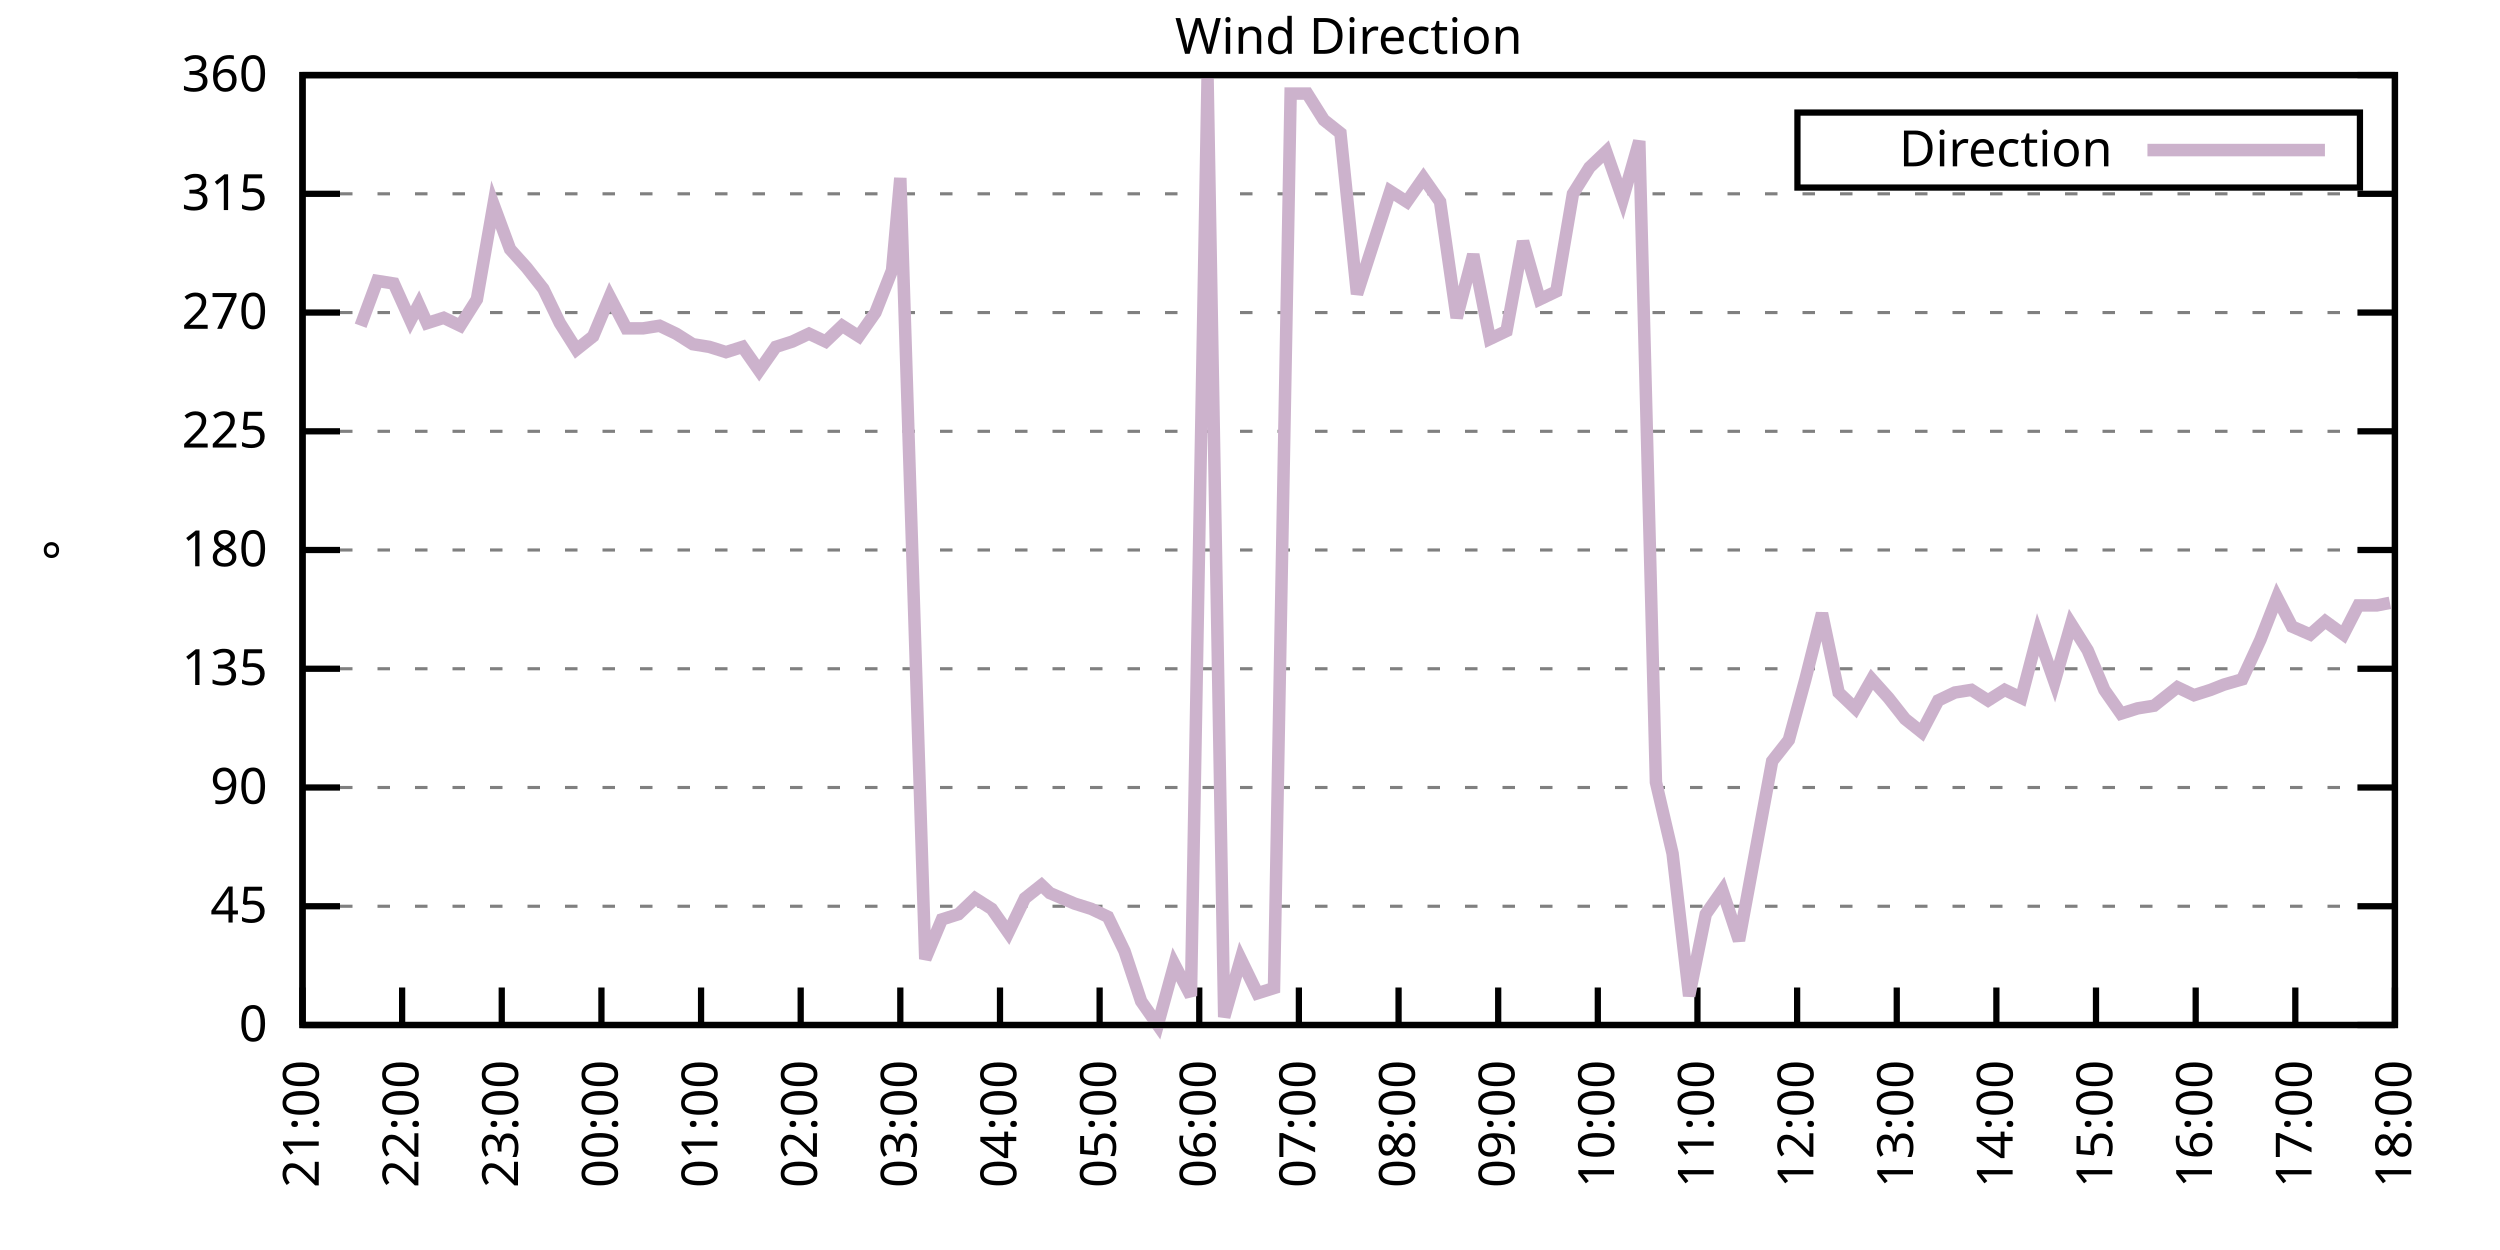
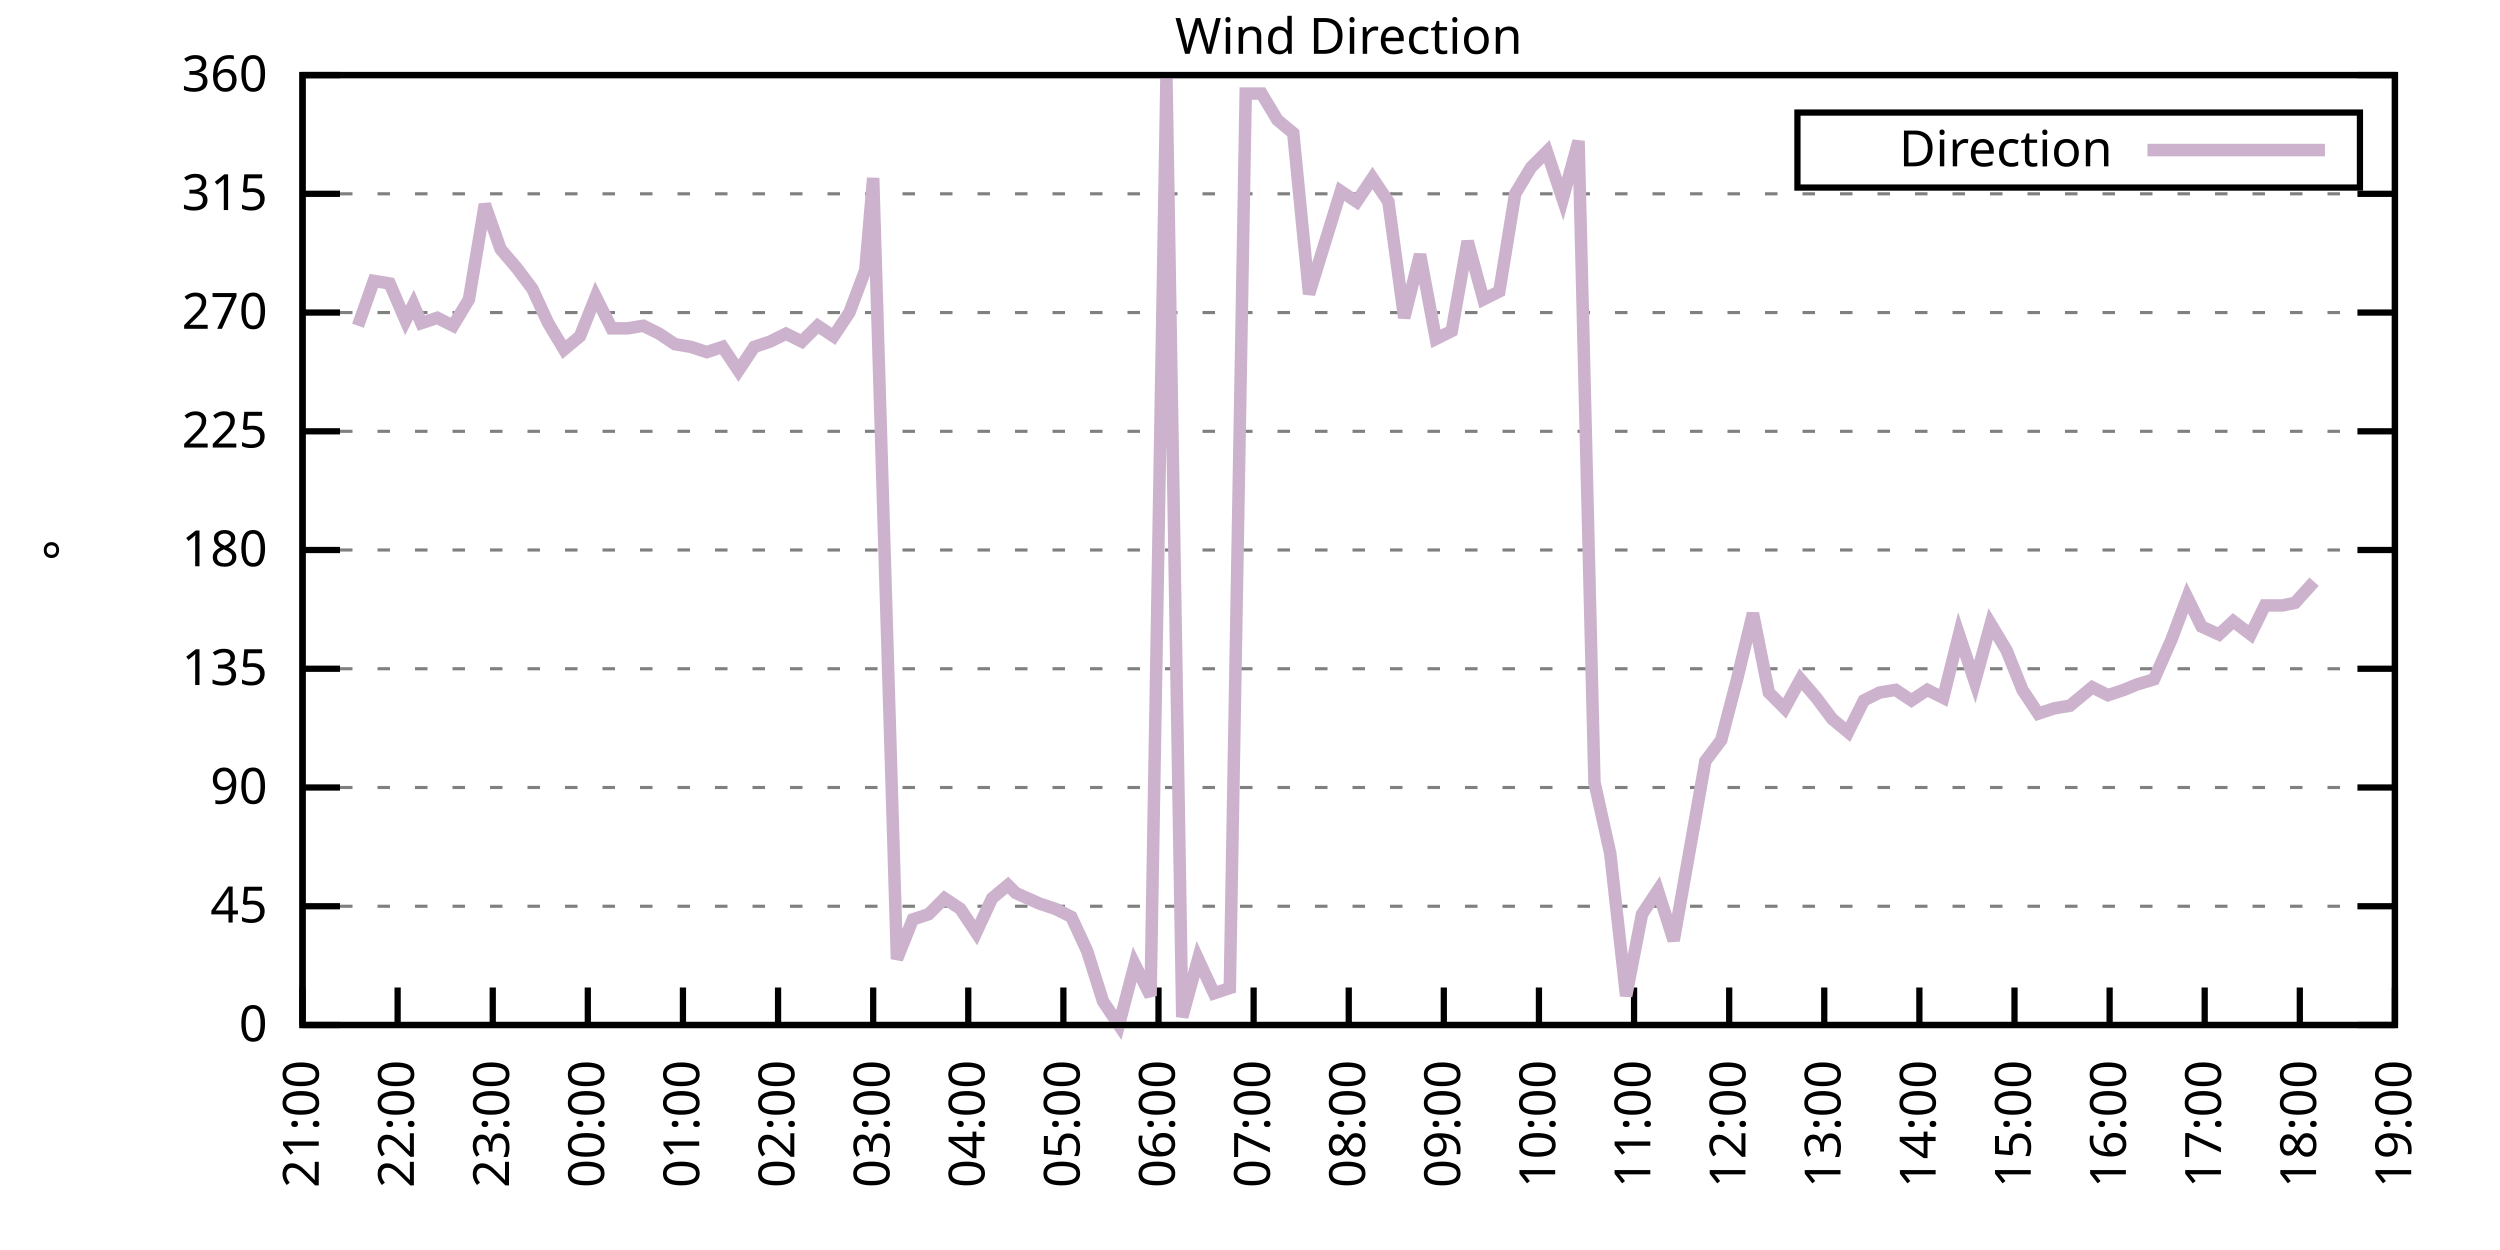
<svg xmlns="http://www.w3.org/2000/svg" xmlns:xlink="http://www.w3.org/1999/xlink" width="400" height="200" viewBox="0 0 400 200">
  <g id="gnuplot_canvas">
    <rect x="0" y="0" width="400" height="200" fill="none" />
    <defs>
      <circle id="gpDot" r="0.5" stroke-width="0.5" stroke="currentColor" />
      <path id="gpPt0" stroke-width="0.333" stroke="currentColor" d="M-1,0 h2 M0,-1 v2" />
      <path id="gpPt1" stroke-width="0.333" stroke="currentColor" d="M-1,-1 L1,1 M1,-1 L-1,1" />
      <path id="gpPt2" stroke-width="0.333" stroke="currentColor" d="M-1,0 L1,0 M0,-1 L0,1 M-1,-1 L1,1 M-1,1 L1,-1" />
      <rect id="gpPt3" stroke-width="0.333" stroke="currentColor" x="-1" y="-1" width="2" height="2" />
      <rect id="gpPt4" stroke-width="0.333" stroke="currentColor" fill="currentColor" x="-1" y="-1" width="2" height="2" />
      <circle id="gpPt5" stroke-width="0.333" stroke="currentColor" cx="0" cy="0" r="1" />
      <use xlink:href="#gpPt5" id="gpPt6" fill="currentColor" stroke="none" />
      <path id="gpPt7" stroke-width="0.333" stroke="currentColor" d="M0,-1.33 L-1.33,0.67 L1.33,0.67 z" />
      <use xlink:href="#gpPt7" id="gpPt8" fill="currentColor" stroke="none" />
      <use xlink:href="#gpPt7" id="gpPt9" stroke="currentColor" transform="rotate(180)" />
      <use xlink:href="#gpPt9" id="gpPt10" fill="currentColor" stroke="none" />
      <use xlink:href="#gpPt3" id="gpPt11" stroke="currentColor" transform="rotate(45)" />
      <use xlink:href="#gpPt11" id="gpPt12" fill="currentColor" stroke="none" />
      <path id="gpPt13" stroke-width="0.333" stroke="currentColor" d="M0,1.330 L1.265,0.411 L0.782,-1.067 L-0.782,-1.076 L-1.265,0.411 z" />
      <use xlink:href="#gpPt13" id="gpPt14" fill="currentColor" stroke="none" />
      <filter id="textbox" filterUnits="objectBoundingBox" x="0" y="0" height="1" width="1">
        <feFlood flood-color="white" flood-opacity="1" result="bgnd" />
        <feComposite in="SourceGraphic" in2="bgnd" operator="atop" />
      </filter>
      <filter id="greybox" filterUnits="objectBoundingBox" x="0" y="0" height="1" width="1">
        <feFlood flood-color="lightgrey" flood-opacity="1" result="grey" />
        <feComposite in="SourceGraphic" in2="grey" operator="atop" />
      </filter>
    </defs>
    <g fill="none" color="white" stroke="currentColor" stroke-width="1.00" stroke-linecap="butt" stroke-linejoin="miter">
</g>
    <g fill="none" color="black" stroke="currentColor" stroke-width="1.00" stroke-linecap="butt" stroke-linejoin="miter">
      <g stroke="none" shape-rendering="crispEdges">
        <polygon fill="rgb(255, 255, 255)" points="48.40,164.00 383.18,164.00 383.18,12.02 48.40,12.02 " />
      </g>
    </g>
    <g fill="none" color="black" stroke="currentColor" stroke-width="1.00" stroke-linecap="butt" stroke-linejoin="miter">
</g>
    <g fill="none" color="black" stroke="black" stroke-width="0.50" stroke-linecap="butt" stroke-linejoin="miter">
</g>
    <g fill="none" color="gray" stroke="currentColor" stroke-width="0.50" stroke-linecap="butt" stroke-linejoin="miter">
      <path stroke="gray" stroke-dasharray="2,4" class="gridline" d="M48.40,164.00 L383.19,164.00  " />
    </g>
    <g fill="none" color="gray" stroke="gray" stroke-width="1.00" stroke-linecap="butt" stroke-linejoin="miter">
</g>
    <g fill="none" color="black" stroke="currentColor" stroke-width="1.00" stroke-linecap="butt" stroke-linejoin="miter">
      <path stroke="black" d="M48.40,164.00 L54.40,164.00 M383.19,164.00 L377.19,164.00  " />
      <g transform="translate(42.80,166.60)" stroke="none" fill="black" font-family="Sans" font-size="8.00" text-anchor="end">
        <text>
          <tspan font-family="Sans"> 0</tspan>
        </text>
      </g>
    </g>
    <g fill="none" color="black" stroke="currentColor" stroke-width="1.00" stroke-linecap="butt" stroke-linejoin="miter">
</g>
    <g fill="none" color="black" stroke="black" stroke-width="0.50" stroke-linecap="butt" stroke-linejoin="miter">
</g>
    <g fill="none" color="gray" stroke="currentColor" stroke-width="0.50" stroke-linecap="butt" stroke-linejoin="miter">
      <path stroke="gray" stroke-dasharray="2,4" class="gridline" d="M48.40,145.00 L383.19,145.00  " />
    </g>
    <g fill="none" color="gray" stroke="gray" stroke-width="1.00" stroke-linecap="butt" stroke-linejoin="miter">
</g>
    <g fill="none" color="black" stroke="currentColor" stroke-width="1.00" stroke-linecap="butt" stroke-linejoin="miter">
      <path stroke="black" d="M48.40,145.00 L54.40,145.00 M383.19,145.00 L377.19,145.00  " />
      <g transform="translate(42.80,147.60)" stroke="none" fill="black" font-family="Sans" font-size="8.00" text-anchor="end">
        <text>
          <tspan font-family="Sans"> 45</tspan>
        </text>
      </g>
    </g>
    <g fill="none" color="black" stroke="currentColor" stroke-width="1.00" stroke-linecap="butt" stroke-linejoin="miter">
</g>
    <g fill="none" color="black" stroke="black" stroke-width="0.50" stroke-linecap="butt" stroke-linejoin="miter">
</g>
    <g fill="none" color="gray" stroke="currentColor" stroke-width="0.50" stroke-linecap="butt" stroke-linejoin="miter">
      <path stroke="gray" stroke-dasharray="2,4" class="gridline" d="M48.40,126.00 L383.19,126.00  " />
    </g>
    <g fill="none" color="gray" stroke="gray" stroke-width="1.00" stroke-linecap="butt" stroke-linejoin="miter">
</g>
    <g fill="none" color="black" stroke="currentColor" stroke-width="1.00" stroke-linecap="butt" stroke-linejoin="miter">
      <path stroke="black" d="M48.40,126.00 L54.40,126.00 M383.19,126.00 L377.19,126.00  " />
      <g transform="translate(42.80,128.60)" stroke="none" fill="black" font-family="Sans" font-size="8.00" text-anchor="end">
        <text>
          <tspan font-family="Sans"> 90</tspan>
        </text>
      </g>
    </g>
    <g fill="none" color="black" stroke="currentColor" stroke-width="1.00" stroke-linecap="butt" stroke-linejoin="miter">
</g>
    <g fill="none" color="black" stroke="black" stroke-width="0.50" stroke-linecap="butt" stroke-linejoin="miter">
</g>
    <g fill="none" color="gray" stroke="currentColor" stroke-width="0.50" stroke-linecap="butt" stroke-linejoin="miter">
      <path stroke="gray" stroke-dasharray="2,4" class="gridline" d="M48.40,107.00 L383.19,107.00  " />
    </g>
    <g fill="none" color="gray" stroke="gray" stroke-width="1.00" stroke-linecap="butt" stroke-linejoin="miter">
</g>
    <g fill="none" color="black" stroke="currentColor" stroke-width="1.00" stroke-linecap="butt" stroke-linejoin="miter">
      <path stroke="black" d="M48.40,107.00 L54.40,107.00 M383.19,107.00 L377.19,107.00  " />
      <g transform="translate(42.80,109.60)" stroke="none" fill="black" font-family="Sans" font-size="8.00" text-anchor="end">
        <text>
          <tspan font-family="Sans"> 135</tspan>
        </text>
      </g>
    </g>
    <g fill="none" color="black" stroke="currentColor" stroke-width="1.00" stroke-linecap="butt" stroke-linejoin="miter">
</g>
    <g fill="none" color="black" stroke="black" stroke-width="0.50" stroke-linecap="butt" stroke-linejoin="miter">
</g>
    <g fill="none" color="gray" stroke="currentColor" stroke-width="0.50" stroke-linecap="butt" stroke-linejoin="miter">
      <path stroke="gray" stroke-dasharray="2,4" class="gridline" d="M48.40,88.00 L383.19,88.00  " />
    </g>
    <g fill="none" color="gray" stroke="gray" stroke-width="1.00" stroke-linecap="butt" stroke-linejoin="miter">
</g>
    <g fill="none" color="black" stroke="currentColor" stroke-width="1.00" stroke-linecap="butt" stroke-linejoin="miter">
      <path stroke="black" d="M48.40,88.00 L54.40,88.00 M383.19,88.00 L377.19,88.00  " />
      <g transform="translate(42.80,90.60)" stroke="none" fill="black" font-family="Sans" font-size="8.00" text-anchor="end">
        <text>
          <tspan font-family="Sans"> 180</tspan>
        </text>
      </g>
    </g>
    <g fill="none" color="black" stroke="currentColor" stroke-width="1.00" stroke-linecap="butt" stroke-linejoin="miter">
</g>
    <g fill="none" color="black" stroke="black" stroke-width="0.50" stroke-linecap="butt" stroke-linejoin="miter">
</g>
    <g fill="none" color="gray" stroke="currentColor" stroke-width="0.50" stroke-linecap="butt" stroke-linejoin="miter">
      <path stroke="gray" stroke-dasharray="2,4" class="gridline" d="M48.40,69.01 L383.19,69.01  " />
    </g>
    <g fill="none" color="gray" stroke="gray" stroke-width="1.00" stroke-linecap="butt" stroke-linejoin="miter">
</g>
    <g fill="none" color="black" stroke="currentColor" stroke-width="1.00" stroke-linecap="butt" stroke-linejoin="miter">
      <path stroke="black" d="M48.40,69.01 L54.40,69.01 M383.19,69.01 L377.19,69.01  " />
      <g transform="translate(42.80,71.61)" stroke="none" fill="black" font-family="Sans" font-size="8.00" text-anchor="end">
        <text>
          <tspan font-family="Sans"> 225</tspan>
        </text>
      </g>
    </g>
    <g fill="none" color="black" stroke="currentColor" stroke-width="1.00" stroke-linecap="butt" stroke-linejoin="miter">
</g>
    <g fill="none" color="black" stroke="black" stroke-width="0.50" stroke-linecap="butt" stroke-linejoin="miter">
</g>
    <g fill="none" color="gray" stroke="currentColor" stroke-width="0.50" stroke-linecap="butt" stroke-linejoin="miter">
      <path stroke="gray" stroke-dasharray="2,4" class="gridline" d="M48.40,50.01 L383.19,50.01  " />
    </g>
    <g fill="none" color="gray" stroke="gray" stroke-width="1.00" stroke-linecap="butt" stroke-linejoin="miter">
</g>
    <g fill="none" color="black" stroke="currentColor" stroke-width="1.00" stroke-linecap="butt" stroke-linejoin="miter">
      <path stroke="black" d="M48.40,50.01 L54.40,50.01 M383.19,50.01 L377.19,50.01  " />
      <g transform="translate(42.80,52.61)" stroke="none" fill="black" font-family="Sans" font-size="8.00" text-anchor="end">
        <text>
          <tspan font-family="Sans"> 270</tspan>
        </text>
      </g>
    </g>
    <g fill="none" color="black" stroke="currentColor" stroke-width="1.00" stroke-linecap="butt" stroke-linejoin="miter">
</g>
    <g fill="none" color="black" stroke="black" stroke-width="0.50" stroke-linecap="butt" stroke-linejoin="miter">
</g>
    <g fill="none" color="gray" stroke="currentColor" stroke-width="0.50" stroke-linecap="butt" stroke-linejoin="miter">
      <path stroke="gray" stroke-dasharray="2,4" class="gridline" d="M48.40,31.01 L383.19,31.01  " />
    </g>
    <g fill="none" color="gray" stroke="gray" stroke-width="1.00" stroke-linecap="butt" stroke-linejoin="miter">
</g>
    <g fill="none" color="black" stroke="currentColor" stroke-width="1.00" stroke-linecap="butt" stroke-linejoin="miter">
      <path stroke="black" d="M48.40,31.01 L54.40,31.01 M383.19,31.01 L377.19,31.01  " />
      <g transform="translate(42.80,33.61)" stroke="none" fill="black" font-family="Sans" font-size="8.00" text-anchor="end">
        <text>
          <tspan font-family="Sans"> 315</tspan>
        </text>
      </g>
    </g>
    <g fill="none" color="black" stroke="currentColor" stroke-width="1.00" stroke-linecap="butt" stroke-linejoin="miter">
</g>
    <g fill="none" color="black" stroke="black" stroke-width="0.50" stroke-linecap="butt" stroke-linejoin="miter">
</g>
    <g fill="none" color="gray" stroke="currentColor" stroke-width="0.50" stroke-linecap="butt" stroke-linejoin="miter">
      <path stroke="gray" stroke-dasharray="2,4" class="gridline" d="M48.40,12.01 L383.19,12.01  " />
    </g>
    <g fill="none" color="gray" stroke="gray" stroke-width="1.00" stroke-linecap="butt" stroke-linejoin="miter">
</g>
    <g fill="none" color="black" stroke="currentColor" stroke-width="1.00" stroke-linecap="butt" stroke-linejoin="miter">
      <path stroke="black" d="M48.40,12.01 L54.40,12.01 M383.19,12.01 L377.19,12.01  " />
      <g transform="translate(42.80,14.61)" stroke="none" fill="black" font-family="Sans" font-size="8.00" text-anchor="end">
        <text>
          <tspan font-family="Sans"> 360</tspan>
        </text>
      </g>
    </g>
    <g fill="none" color="black" stroke="currentColor" stroke-width="1.00" stroke-linecap="butt" stroke-linejoin="miter">
      <path stroke="black" d="M48.40,164.00 L48.40,158.00  " />
      <g transform="translate(51.00,169.60) rotate(270.00)" stroke="none" fill="black" font-family="Sans" font-size="8.00" text-anchor="end">
        <text>
          <tspan font-family="Sans">21:00</tspan>
        </text>
      </g>
    </g>
    <g fill="none" color="black" stroke="currentColor" stroke-width="1.00" stroke-linecap="butt" stroke-linejoin="miter">
-       <path stroke="black" d="M64.34,164.00 L64.34,158.00  " />
-       <g transform="translate(66.94,169.60) rotate(270.00)" stroke="none" fill="black" font-family="Sans" font-size="8.00" text-anchor="end">
+       <path stroke="black" d="M63.62,164.00 L63.62,158.00  " />
+       <g transform="translate(66.22,169.60) rotate(270.00)" stroke="none" fill="black" font-family="Sans" font-size="8.00" text-anchor="end">
        <text>
          <tspan font-family="Sans">22:00</tspan>
        </text>
      </g>
    </g>
    <g fill="none" color="black" stroke="currentColor" stroke-width="1.00" stroke-linecap="butt" stroke-linejoin="miter">
-       <path stroke="black" d="M80.28,164.00 L80.28,158.00  " />
-       <g transform="translate(82.88,169.60) rotate(270.00)" stroke="none" fill="black" font-family="Sans" font-size="8.00" text-anchor="end">
+       <path stroke="black" d="M78.84,164.00 L78.84,158.00  " />
+       <g transform="translate(81.44,169.60) rotate(270.00)" stroke="none" fill="black" font-family="Sans" font-size="8.00" text-anchor="end">
        <text>
          <tspan font-family="Sans">23:00</tspan>
        </text>
      </g>
    </g>
    <g fill="none" color="black" stroke="currentColor" stroke-width="1.00" stroke-linecap="butt" stroke-linejoin="miter">
-       <path stroke="black" d="M96.23,164.00 L96.23,158.00  " />
-       <g transform="translate(98.83,169.60) rotate(270.00)" stroke="none" fill="black" font-family="Sans" font-size="8.00" text-anchor="end">
+       <path stroke="black" d="M94.05,164.00 L94.05,158.00  " />
+       <g transform="translate(96.65,169.60) rotate(270.00)" stroke="none" fill="black" font-family="Sans" font-size="8.00" text-anchor="end">
        <text>
          <tspan font-family="Sans">00:00</tspan>
        </text>
      </g>
    </g>
    <g fill="none" color="black" stroke="currentColor" stroke-width="1.00" stroke-linecap="butt" stroke-linejoin="miter">
-       <path stroke="black" d="M112.17,164.00 L112.17,158.00  " />
-       <g transform="translate(114.77,169.60) rotate(270.00)" stroke="none" fill="black" font-family="Sans" font-size="8.00" text-anchor="end">
+       <path stroke="black" d="M109.27,164.00 L109.27,158.00  " />
+       <g transform="translate(111.87,169.60) rotate(270.00)" stroke="none" fill="black" font-family="Sans" font-size="8.00" text-anchor="end">
        <text>
          <tspan font-family="Sans">01:00</tspan>
        </text>
      </g>
    </g>
    <g fill="none" color="black" stroke="currentColor" stroke-width="1.00" stroke-linecap="butt" stroke-linejoin="miter">
-       <path stroke="black" d="M128.11,164.00 L128.11,158.00  " />
-       <g transform="translate(130.71,169.60) rotate(270.00)" stroke="none" fill="black" font-family="Sans" font-size="8.00" text-anchor="end">
+       <path stroke="black" d="M124.49,164.00 L124.49,158.00  " />
+       <g transform="translate(127.09,169.60) rotate(270.00)" stroke="none" fill="black" font-family="Sans" font-size="8.00" text-anchor="end">
        <text>
          <tspan font-family="Sans">02:00</tspan>
        </text>
      </g>
    </g>
    <g fill="none" color="black" stroke="currentColor" stroke-width="1.00" stroke-linecap="butt" stroke-linejoin="miter">
-       <path stroke="black" d="M144.05,164.00 L144.05,158.00  " />
-       <g transform="translate(146.65,169.60) rotate(270.00)" stroke="none" fill="black" font-family="Sans" font-size="8.00" text-anchor="end">
+       <path stroke="black" d="M139.71,164.00 L139.71,158.00  " />
+       <g transform="translate(142.31,169.60) rotate(270.00)" stroke="none" fill="black" font-family="Sans" font-size="8.00" text-anchor="end">
        <text>
          <tspan font-family="Sans">03:00</tspan>
        </text>
      </g>
    </g>
    <g fill="none" color="black" stroke="currentColor" stroke-width="1.00" stroke-linecap="butt" stroke-linejoin="miter">
-       <path stroke="black" d="M160.00,164.00 L160.00,158.00  " />
-       <g transform="translate(162.60,169.60) rotate(270.00)" stroke="none" fill="black" font-family="Sans" font-size="8.00" text-anchor="end">
+       <path stroke="black" d="M154.92,164.00 L154.92,158.00  " />
+       <g transform="translate(157.52,169.60) rotate(270.00)" stroke="none" fill="black" font-family="Sans" font-size="8.00" text-anchor="end">
        <text>
          <tspan font-family="Sans">04:00</tspan>
        </text>
      </g>
    </g>
    <g fill="none" color="black" stroke="currentColor" stroke-width="1.00" stroke-linecap="butt" stroke-linejoin="miter">
-       <path stroke="black" d="M175.94,164.00 L175.94,158.00  " />
-       <g transform="translate(178.54,169.60) rotate(270.00)" stroke="none" fill="black" font-family="Sans" font-size="8.00" text-anchor="end">
+       <path stroke="black" d="M170.14,164.00 L170.14,158.00  " />
+       <g transform="translate(172.74,169.60) rotate(270.00)" stroke="none" fill="black" font-family="Sans" font-size="8.00" text-anchor="end">
        <text>
          <tspan font-family="Sans">05:00</tspan>
        </text>
      </g>
    </g>
    <g fill="none" color="black" stroke="currentColor" stroke-width="1.00" stroke-linecap="butt" stroke-linejoin="miter">
-       <path stroke="black" d="M191.88,164.00 L191.88,158.00  " />
-       <g transform="translate(194.48,169.60) rotate(270.00)" stroke="none" fill="black" font-family="Sans" font-size="8.00" text-anchor="end">
+       <path stroke="black" d="M185.36,164.00 L185.36,158.00  " />
+       <g transform="translate(187.96,169.60) rotate(270.00)" stroke="none" fill="black" font-family="Sans" font-size="8.00" text-anchor="end">
        <text>
          <tspan font-family="Sans">06:00</tspan>
        </text>
      </g>
    </g>
    <g fill="none" color="black" stroke="currentColor" stroke-width="1.00" stroke-linecap="butt" stroke-linejoin="miter">
-       <path stroke="black" d="M207.82,164.00 L207.82,158.00  " />
-       <g transform="translate(210.42,169.60) rotate(270.00)" stroke="none" fill="black" font-family="Sans" font-size="8.00" text-anchor="end">
+       <path stroke="black" d="M200.58,164.00 L200.58,158.00  " />
+       <g transform="translate(203.18,169.60) rotate(270.00)" stroke="none" fill="black" font-family="Sans" font-size="8.00" text-anchor="end">
        <text>
          <tspan font-family="Sans">07:00</tspan>
        </text>
      </g>
    </g>
    <g fill="none" color="black" stroke="currentColor" stroke-width="1.00" stroke-linecap="butt" stroke-linejoin="miter">
-       <path stroke="black" d="M223.77,164.00 L223.77,158.00  " />
-       <g transform="translate(226.37,169.60) rotate(270.00)" stroke="none" fill="black" font-family="Sans" font-size="8.00" text-anchor="end">
+       <path stroke="black" d="M215.80,164.00 L215.80,158.00  " />
+       <g transform="translate(218.40,169.60) rotate(270.00)" stroke="none" fill="black" font-family="Sans" font-size="8.00" text-anchor="end">
        <text>
          <tspan font-family="Sans">08:00</tspan>
        </text>
      </g>
    </g>
    <g fill="none" color="black" stroke="currentColor" stroke-width="1.00" stroke-linecap="butt" stroke-linejoin="miter">
-       <path stroke="black" d="M239.71,164.00 L239.71,158.00  " />
-       <g transform="translate(242.31,169.60) rotate(270.00)" stroke="none" fill="black" font-family="Sans" font-size="8.00" text-anchor="end">
+       <path stroke="black" d="M231.01,164.00 L231.01,158.00  " />
+       <g transform="translate(233.61,169.60) rotate(270.00)" stroke="none" fill="black" font-family="Sans" font-size="8.00" text-anchor="end">
        <text>
          <tspan font-family="Sans">09:00</tspan>
        </text>
      </g>
    </g>
    <g fill="none" color="black" stroke="currentColor" stroke-width="1.00" stroke-linecap="butt" stroke-linejoin="miter">
-       <path stroke="black" d="M255.65,164.00 L255.65,158.00  " />
-       <g transform="translate(258.25,169.60) rotate(270.00)" stroke="none" fill="black" font-family="Sans" font-size="8.00" text-anchor="end">
+       <path stroke="black" d="M246.23,164.00 L246.23,158.00  " />
+       <g transform="translate(248.83,169.60) rotate(270.00)" stroke="none" fill="black" font-family="Sans" font-size="8.00" text-anchor="end">
        <text>
          <tspan font-family="Sans">10:00</tspan>
        </text>
      </g>
    </g>
    <g fill="none" color="black" stroke="currentColor" stroke-width="1.00" stroke-linecap="butt" stroke-linejoin="miter">
-       <path stroke="black" d="M271.59,164.00 L271.59,158.00  " />
-       <g transform="translate(274.19,169.60) rotate(270.00)" stroke="none" fill="black" font-family="Sans" font-size="8.00" text-anchor="end">
+       <path stroke="black" d="M261.45,164.00 L261.45,158.00  " />
+       <g transform="translate(264.05,169.60) rotate(270.00)" stroke="none" fill="black" font-family="Sans" font-size="8.00" text-anchor="end">
        <text>
          <tspan font-family="Sans">11:00</tspan>
        </text>
      </g>
    </g>
    <g fill="none" color="black" stroke="currentColor" stroke-width="1.00" stroke-linecap="butt" stroke-linejoin="miter">
-       <path stroke="black" d="M287.54,164.00 L287.54,158.00  " />
-       <g transform="translate(290.14,169.60) rotate(270.00)" stroke="none" fill="black" font-family="Sans" font-size="8.00" text-anchor="end">
+       <path stroke="black" d="M276.67,164.00 L276.67,158.00  " />
+       <g transform="translate(279.27,169.60) rotate(270.00)" stroke="none" fill="black" font-family="Sans" font-size="8.00" text-anchor="end">
        <text>
          <tspan font-family="Sans">12:00</tspan>
        </text>
      </g>
    </g>
    <g fill="none" color="black" stroke="currentColor" stroke-width="1.00" stroke-linecap="butt" stroke-linejoin="miter">
-       <path stroke="black" d="M303.48,164.00 L303.48,158.00  " />
-       <g transform="translate(306.08,169.60) rotate(270.00)" stroke="none" fill="black" font-family="Sans" font-size="8.00" text-anchor="end">
+       <path stroke="black" d="M291.88,164.00 L291.88,158.00  " />
+       <g transform="translate(294.48,169.60) rotate(270.00)" stroke="none" fill="black" font-family="Sans" font-size="8.00" text-anchor="end">
        <text>
          <tspan font-family="Sans">13:00</tspan>
        </text>
      </g>
    </g>
    <g fill="none" color="black" stroke="currentColor" stroke-width="1.00" stroke-linecap="butt" stroke-linejoin="miter">
-       <path stroke="black" d="M319.42,164.00 L319.42,158.00  " />
-       <g transform="translate(322.02,169.60) rotate(270.00)" stroke="none" fill="black" font-family="Sans" font-size="8.00" text-anchor="end">
+       <path stroke="black" d="M307.10,164.00 L307.10,158.00  " />
+       <g transform="translate(309.70,169.60) rotate(270.00)" stroke="none" fill="black" font-family="Sans" font-size="8.00" text-anchor="end">
        <text>
          <tspan font-family="Sans">14:00</tspan>
        </text>
      </g>
    </g>
    <g fill="none" color="black" stroke="currentColor" stroke-width="1.00" stroke-linecap="butt" stroke-linejoin="miter">
-       <path stroke="black" d="M335.36,164.00 L335.36,158.00  " />
-       <g transform="translate(337.96,169.60) rotate(270.00)" stroke="none" fill="black" font-family="Sans" font-size="8.00" text-anchor="end">
+       <path stroke="black" d="M322.32,164.00 L322.32,158.00  " />
+       <g transform="translate(324.92,169.60) rotate(270.00)" stroke="none" fill="black" font-family="Sans" font-size="8.00" text-anchor="end">
        <text>
          <tspan font-family="Sans">15:00</tspan>
        </text>
      </g>
    </g>
    <g fill="none" color="black" stroke="currentColor" stroke-width="1.00" stroke-linecap="butt" stroke-linejoin="miter">
-       <path stroke="black" d="M351.31,164.00 L351.31,158.00  " />
-       <g transform="translate(353.91,169.60) rotate(270.00)" stroke="none" fill="black" font-family="Sans" font-size="8.00" text-anchor="end">
+       <path stroke="black" d="M337.54,164.00 L337.54,158.00  " />
+       <g transform="translate(340.14,169.60) rotate(270.00)" stroke="none" fill="black" font-family="Sans" font-size="8.00" text-anchor="end">
        <text>
          <tspan font-family="Sans">16:00</tspan>
        </text>
      </g>
    </g>
    <g fill="none" color="black" stroke="currentColor" stroke-width="1.00" stroke-linecap="butt" stroke-linejoin="miter">
-       <path stroke="black" d="M367.25,164.00 L367.25,158.00  " />
-       <g transform="translate(369.85,169.60) rotate(270.00)" stroke="none" fill="black" font-family="Sans" font-size="8.00" text-anchor="end">
+       <path stroke="black" d="M352.75,164.00 L352.75,158.00  " />
+       <g transform="translate(355.35,169.60) rotate(270.00)" stroke="none" fill="black" font-family="Sans" font-size="8.00" text-anchor="end">
        <text>
          <tspan font-family="Sans">17:00</tspan>
+         </text>
+       </g>
+     </g>
+     <g fill="none" color="black" stroke="currentColor" stroke-width="1.00" stroke-linecap="butt" stroke-linejoin="miter">
+       <path stroke="black" d="M367.97,164.00 L367.97,158.00  " />
+       <g transform="translate(370.57,169.60) rotate(270.00)" stroke="none" fill="black" font-family="Sans" font-size="8.00" text-anchor="end">
+         <text>
+           <tspan font-family="Sans">18:00</tspan>
        </text>
      </g>
    </g>
    <g fill="none" color="black" stroke="currentColor" stroke-width="1.00" stroke-linecap="butt" stroke-linejoin="miter">
      <path stroke="black" d="M383.19,164.00 L383.19,158.00  " />
      <g transform="translate(385.79,169.60) rotate(270.00)" stroke="none" fill="black" font-family="Sans" font-size="8.00" text-anchor="end">
        <text>
-           <tspan font-family="Sans">18:00</tspan>
+           <tspan font-family="Sans">19:00</tspan>
        </text>
      </g>
    </g>
    <g fill="none" color="black" stroke="currentColor" stroke-width="1.00" stroke-linecap="butt" stroke-linejoin="miter">
</g>
    <g fill="none" color="black" stroke="currentColor" stroke-width="1.00" stroke-linecap="butt" stroke-linejoin="miter">
      <path stroke="black" d="M48.40,12.01 L48.40,164.00 L383.19,164.00 L383.19,12.01 L48.40,12.01 Z  " />
    </g>
    <g fill="none" color="black" stroke="currentColor" stroke-width="1.00" stroke-linecap="butt" stroke-linejoin="miter">
</g>
    <g fill="none" color="black" stroke="currentColor" stroke-width="1.00" stroke-linecap="butt" stroke-linejoin="miter">
      <path stroke="black" d="M287.59,30.01 L287.59,18.01 L377.59,18.01 L377.59,30.01 L287.59,30.01 Z  " />
    </g>
    <g id="Wind_direction_plot_1">
      <g fill="none" color="white" stroke="black" stroke-width="2.00" stroke-linecap="butt" stroke-linejoin="miter">
</g>
      <g fill="none" color="black" stroke="currentColor" stroke-width="2.00" stroke-linecap="butt" stroke-linejoin="miter">
        <g transform="translate(337.99,26.61)" stroke="none" fill="black" font-family="Sans" font-size="8.00" text-anchor="end">
          <text>
            <tspan font-family="Sans">Direction</tspan>
          </text>
        </g>
      </g>
      <g fill="none" color="black" stroke="currentColor" stroke-width="2.00" stroke-linecap="butt" stroke-linejoin="miter">
-         <path stroke="rgb(204, 178, 204)" d="M343.59,24.01 L371.99,24.01 M57.70,52.12 L60.36,44.94 L63.01,45.36 L65.67,51.27 L67.00,48.74 L68.33,51.70   L70.99,50.85 L73.64,52.12 L76.30,47.90 L78.96,32.70 L81.61,39.87 L84.27,42.83 L86.93,46.21 L89.58,51.70   L92.24,55.92 L94.90,53.81 L97.56,47.47 L100.21,52.54 L102.87,52.54 L105.53,52.12 L108.18,53.39 L110.84,55.07   L113.50,55.50 L116.16,56.34 L118.81,55.50 L121.47,59.30 L124.13,55.50 L126.78,54.65 L129.44,53.39 L132.10,54.65   L134.75,52.12 L137.41,53.81 L140.07,50.01 L142.73,43.25 L144.05,28.48 L148.04,153.45 L150.70,147.11 L153.35,146.27   L156.01,143.73 L158.67,145.42 L161.33,149.22 L163.98,143.73 L166.64,141.62 L167.97,142.89 L171.95,144.58 L174.61,145.42   L177.27,146.69 L179.92,152.18 L182.58,160.20 L185.24,164.00 L187.90,154.29 L190.55,159.36 L193.21,12.43 L195.87,162.73   L198.52,153.45 L201.18,158.93 L203.84,158.09 L206.50,14.97 L209.15,14.97 L211.81,19.19 L214.47,21.30 L217.12,47.05   L222.44,30.59 L225.09,32.28 L227.75,28.48 L230.41,32.28 L233.07,50.85 L235.72,40.72 L238.38,54.23 L241.04,52.96   L243.69,38.61 L246.35,47.90 L249.01,46.63 L251.67,31.01 L254.32,26.79 L256.98,24.25 L259.64,31.85 L262.29,22.56   L264.95,125.16 L267.61,136.56 L270.26,159.36 L272.92,146.27 L275.58,142.47 L278.24,150.49 L280.89,136.14 L283.55,121.78   L286.21,118.40 L288.86,108.69 L291.52,98.14 L294.18,110.80 L296.84,113.34 L299.49,108.69 L302.15,111.65 L304.81,115.03   L307.46,117.14 L310.12,112.07 L312.78,110.80 L315.43,110.38 L318.09,112.07 L320.75,110.38 L323.41,111.65 L326.06,101.52   L328.72,109.11 L331.38,99.83 L334.03,104.05 L336.69,110.38 L339.35,114.18 L342.01,113.34 L344.66,112.91 L345.19,112.49   L348.38,109.96 L351.04,111.23 L353.70,110.38 L355.82,109.54 L358.75,108.69 L361.67,102.36 L364.32,95.60 L366.72,100.25   L369.64,101.52 L372.03,99.40 L374.95,101.52 L377.34,96.87 L380.27,96.87 L382.39,96.45  " />
+         <path stroke="rgb(204, 178, 204)" d="M343.59,24.01 L371.99,24.01 M57.28,52.12 L59.81,44.94 L62.35,45.36 L64.89,51.27 L66.15,48.74 L67.42,51.70   L69.96,50.85 L72.49,52.12 L75.03,47.90 L77.57,32.70 L80.10,39.87 L82.64,42.83 L85.18,46.21 L87.71,51.70   L90.25,55.92 L92.79,53.81 L95.32,47.47 L97.86,52.54 L100.39,52.54 L102.93,52.12 L105.47,53.39 L108.00,55.07   L110.54,55.50 L113.08,56.34 L115.61,55.50 L118.15,59.30 L120.68,55.50 L123.22,54.65 L125.76,53.39 L128.29,54.65   L130.83,52.12 L133.37,53.81 L135.90,50.01 L138.44,43.25 L139.71,28.48 L143.51,153.45 L146.05,147.11 L148.58,146.27   L151.12,143.73 L153.66,145.42 L156.19,149.22 L158.73,143.73 L161.26,141.62 L162.53,142.89 L166.34,144.58 L168.87,145.42   L171.41,146.69 L173.95,152.18 L176.48,160.20 L179.02,164.00 L181.56,154.29 L184.09,159.36 L186.63,12.43 L189.16,162.73   L191.70,153.45 L194.24,158.93 L196.77,158.09 L199.31,14.97 L201.85,14.97 L204.38,19.19 L206.92,21.30 L209.45,47.05   L214.53,30.59 L217.06,32.28 L219.60,28.48 L222.14,32.28 L224.67,50.85 L227.21,40.72 L229.74,54.23 L232.28,52.96   L234.82,38.61 L237.35,47.90 L239.89,46.63 L242.43,31.01 L244.96,26.79 L247.50,24.25 L250.03,31.85 L252.57,22.56   L255.11,125.16 L257.64,136.56 L260.18,159.36 L262.72,146.27 L265.25,142.47 L267.79,150.49 L270.33,136.14 L272.86,121.78   L275.40,118.40 L277.93,108.69 L280.47,98.14 L283.01,110.80 L285.54,113.34 L288.08,108.69 L290.62,111.65 L293.15,115.03   L295.69,117.14 L298.22,112.07 L300.76,110.80 L303.30,110.38 L305.83,112.07 L308.37,110.38 L310.91,111.65 L313.44,101.52   L315.98,109.11 L318.51,99.83 L321.05,104.05 L323.59,110.38 L326.12,114.18 L328.66,113.34 L331.20,112.91 L331.70,112.49   L334.75,109.96 L337.28,111.23 L339.82,110.38 L341.85,109.54 L344.64,108.69 L347.43,102.36 L349.96,95.60 L352.25,100.25   L355.04,101.52 L357.32,99.40 L360.11,101.52 L362.39,96.87 L365.18,96.87 L367.21,96.45 L370.25,93.07  " />
      </g>
    </g>
    <g fill="none" color="black" stroke="currentColor" stroke-width="2.00" stroke-linecap="butt" stroke-linejoin="miter">
</g>
    <g fill="none" color="black" stroke="black" stroke-width="1.00" stroke-linecap="butt" stroke-linejoin="miter">
</g>
    <g fill="none" color="black" stroke="currentColor" stroke-width="1.00" stroke-linecap="butt" stroke-linejoin="miter">
      <path stroke="black" d="M48.40,12.01 L48.40,164.00 L383.19,164.00 L383.19,12.01 L48.40,12.01 Z  " />
      <g transform="translate(12.80,88.01) rotate(270.00)" stroke="none" fill="black" font-family="Sans" font-size="8.00" text-anchor="middle">
        <text>
          <tspan font-family="Sans">°</tspan>
        </text>
      </g>
    </g>
    <g fill="none" color="black" stroke="currentColor" stroke-width="1.00" stroke-linecap="butt" stroke-linejoin="miter">
</g>
    <g fill="none" color="black" stroke="currentColor" stroke-width="1.00" stroke-linecap="butt" stroke-linejoin="miter">
      <g transform="translate(215.79,8.61)" stroke="none" fill="black" font-family="Sans" font-size="8.00" text-anchor="middle">
        <text>
          <tspan font-family="Sans">Wind Direction</tspan>
        </text>
      </g>
    </g>
    <g fill="none" color="black" stroke="currentColor" stroke-width="1.00" stroke-linecap="butt" stroke-linejoin="miter">
</g>
  </g>
</svg>
